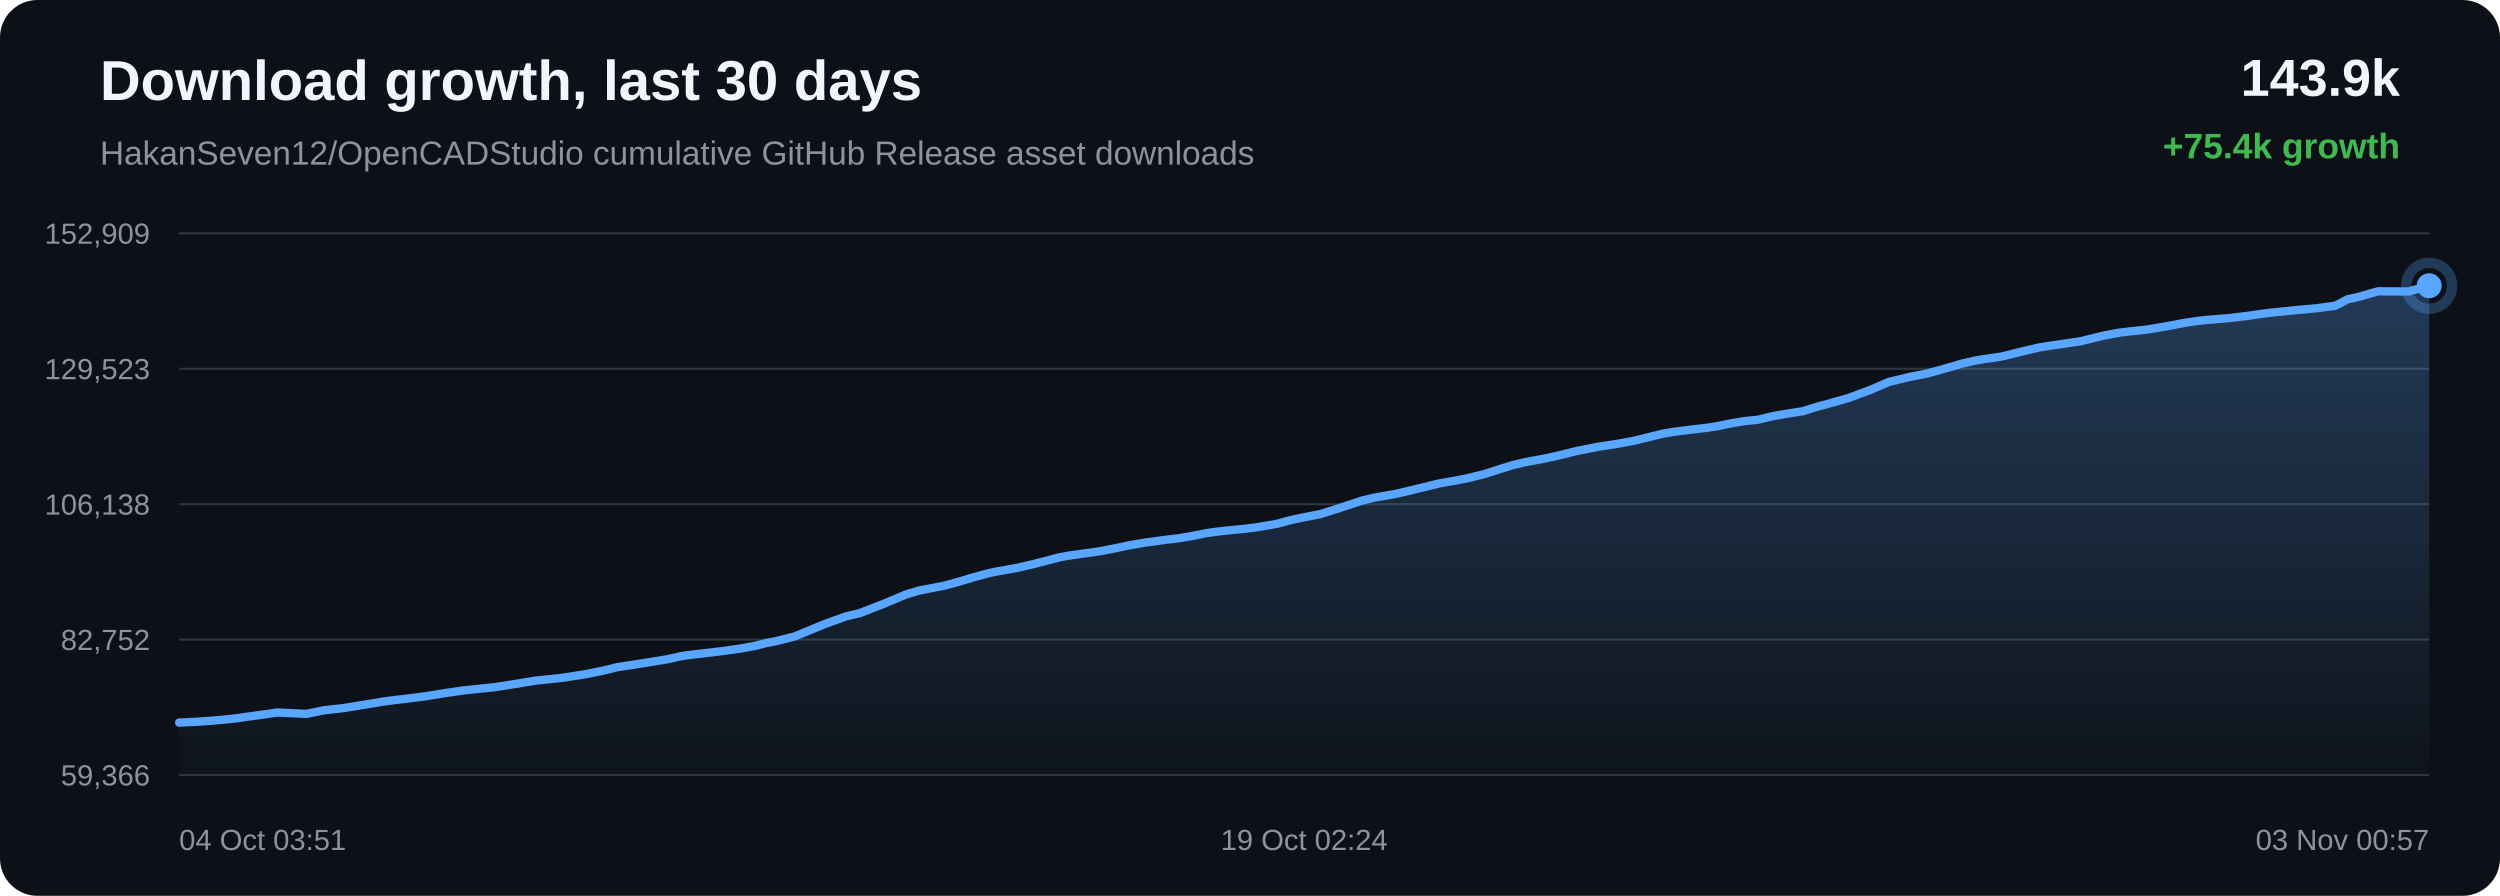
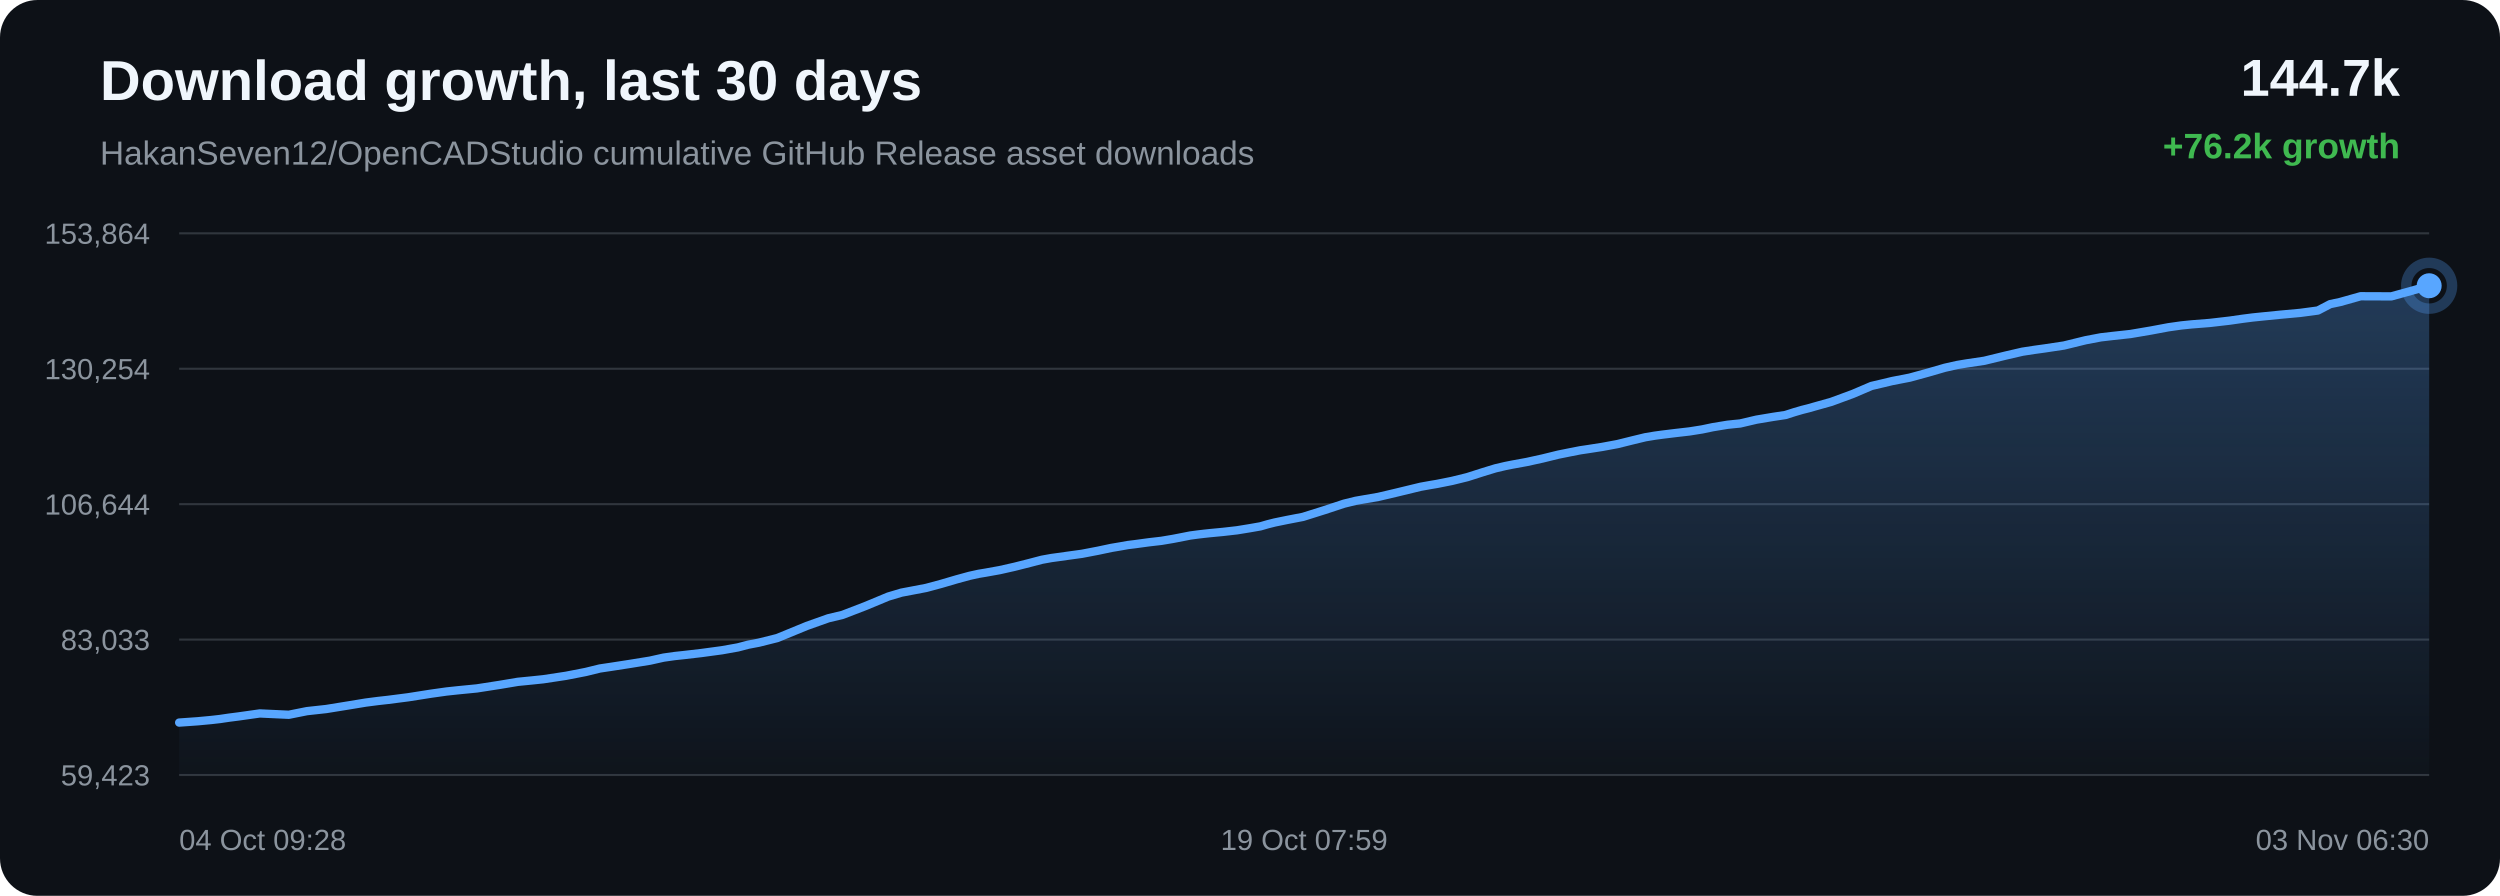
<svg xmlns="http://www.w3.org/2000/svg" width="1200" height="430" viewBox="0 0 1200 430">
  <defs>
    <linearGradient id="area" x1="0" x2="0" y1="0" y2="1">
      <stop offset="0%" stop-color="#58a6ff" stop-opacity="0.28" />
      <stop offset="100%" stop-color="#58a6ff" stop-opacity="0.02" />
    </linearGradient>
  </defs>
  <rect width="100%" height="100%" rx="18" fill="#0d1117" />
  <text x="48" y="48" fill="#f0f6fc" font-family="Arial, sans-serif" font-size="27" font-weight="700">Download growth, last 30 days</text>
  <text x="48" y="79" fill="#8b949e" font-family="Arial, sans-serif" font-size="16">HakanSeven12/OpenCADStudio cumulative GitHub Release asset downloads</text>
-   <text x="1152" y="46" text-anchor="end" fill="#f0f6fc" font-family="Arial, sans-serif" font-size="25" font-weight="700">143.9k</text>
-   <text x="1152" y="76" text-anchor="end" fill="#3fb950" font-family="Arial, sans-serif" font-size="17" font-weight="700">+75.4k growth</text>
+   <text x="1152" y="46" text-anchor="end" fill="#f0f6fc" font-family="Arial, sans-serif" font-size="25" font-weight="700">144.7k</text>
+   <text x="1152" y="76" text-anchor="end" fill="#3fb950" font-family="Arial, sans-serif" font-size="17" font-weight="700">+76.2k growth</text>
  <line x1="86" y1="112.00" x2="1166" y2="112.00" stroke="#30363d" stroke-width="1" />
  <line x1="86" y1="177.00" x2="1166" y2="177.00" stroke="#30363d" stroke-width="1" />
  <line x1="86" y1="242.00" x2="1166" y2="242.00" stroke="#30363d" stroke-width="1" />
  <line x1="86" y1="307.00" x2="1166" y2="307.00" stroke="#30363d" stroke-width="1" />
  <line x1="86" y1="372.00" x2="1166" y2="372.00" stroke="#30363d" stroke-width="1" />
-   <text x="72" y="117.00" text-anchor="end" fill="#8b949e" font-family="Arial, sans-serif" font-size="14">152,909</text>
-   <text x="72" y="182.00" text-anchor="end" fill="#8b949e" font-family="Arial, sans-serif" font-size="14">129,523</text>
-   <text x="72" y="247.00" text-anchor="end" fill="#8b949e" font-family="Arial, sans-serif" font-size="14">106,138</text>
-   <text x="72" y="312.00" text-anchor="end" fill="#8b949e" font-family="Arial, sans-serif" font-size="14">82,752</text>
-   <text x="72" y="377.00" text-anchor="end" fill="#8b949e" font-family="Arial, sans-serif" font-size="14">59,366</text>
-   <path d="M 86.00 346.84 L 94.43 346.44 L 103.33 345.80 L 109.82 345.18 L 113.97 344.72 L 118.51 344.04 L 122.72 343.49 L 133.12 342.00 L 147.04 342.66 L 155.74 340.90 L 165.02 339.87 L 175.66 338.13 L 183.96 336.75 L 189.91 335.98 L 194.64 335.43 L 204.38 334.18 L 215.16 332.46 L 222.76 331.37 L 228.27 330.78 L 237.30 329.88 L 248.44 328.13 L 256.96 326.69 L 263.53 326.04 L 269.18 325.44 L 280.08 323.78 L 289.62 321.89 L 296.33 320.23 L 301.70 319.42 L 310.66 318.02 L 320.47 316.42 L 326.92 314.97 L 332.19 314.21 L 336.49 313.74 L 345.03 312.74 L 354.94 311.39 L 362.62 310.00 L 367.58 308.69 L 372.67 307.71 L 381.52 305.47 L 395.67 299.61 L 405.98 295.90 L 412.82 294.25 L 423.86 289.96 L 434.77 285.37 L 441.12 283.46 L 445.61 282.60 L 453.02 281.17 L 460.41 279.15 L 467.53 277.04 L 473.70 275.34 L 478.15 274.35 L 481.49 273.79 L 488.26 272.56 L 495.40 270.93 L 502.66 269.07 L 508.48 267.53 L 513.08 266.69 L 516.23 266.26 L 520.55 265.64 L 527.70 264.65 L 535.42 263.16 L 541.85 261.79 L 546.15 261.06 L 549.78 260.40 L 553.20 259.98 L 559.81 259.07 L 565.87 258.36 L 571.46 257.41 L 576.40 256.45 L 579.70 255.79 L 583.29 255.31 L 586.41 254.93 L 588.91 254.66 L 595.52 254.02 L 602.17 253.26 L 608.37 252.24 L 613.39 251.34 L 616.89 250.33 L 620.28 249.47 L 623.25 248.85 L 626.32 248.22 L 633.84 246.75 L 644.19 243.46 L 653.53 240.35 L 659.08 238.98 L 662.77 238.32 L 669.97 237.07 L 678.01 235.17 L 690.28 232.16 L 694.79 231.34 L 698.21 230.76 L 705.32 229.33 L 712.73 227.49 L 720.23 225.07 L 726.22 223.22 L 730.92 222.10 L 734.27 221.43 L 741.33 220.13 L 748.86 218.45 L 756.39 216.58 L 762.17 215.42 L 766.92 214.47 L 770.38 213.96 L 777.41 212.85 L 784.76 211.47 L 792.14 209.63 L 798.13 208.17 L 802.68 207.40 L 806.39 206.89 L 812.83 206.10 L 819.36 205.34 L 825.41 204.37 L 830.46 203.29 L 833.83 202.73 L 837.54 202.12 L 840.67 201.79 L 843.64 201.50 L 851.44 199.65 L 859.39 198.31 L 865.39 197.39 L 869.71 195.99 L 873.45 194.89 L 876.43 194.13 L 879.48 193.25 L 887.39 191.01 L 897.75 187.15 L 906.67 183.31 L 912.32 181.96 L 916.62 180.93 L 925.07 179.27 L 933.90 176.83 L 941.90 174.49 L 947.78 173.15 L 952.25 172.39 L 960.85 171.11 L 971.18 168.56 L 979.14 166.70 L 984.95 165.80 L 989.79 165.13 L 999.07 163.71 L 1009.49 161.14 L 1016.76 159.75 L 1022.33 159.08 L 1030.95 158.14 L 1040.94 156.42 L 1049.17 154.87 L 1055.44 153.97 L 1060.37 153.46 L 1069.07 152.77 L 1078.56 151.66 L 1084.82 150.75 L 1089.66 150.12 L 1094.05 149.67 L 1102.76 148.79 L 1112.50 147.89 L 1120.94 146.75 L 1126.81 143.66 L 1131.67 142.61 L 1141.44 139.83 L 1156.16 139.90 L 1166.00 137.16 L 1166.00 372.00 L 86.00 372.00 Z" fill="url(#area)" />
-   <path d="M 86.00 346.84 L 94.43 346.44 L 103.33 345.80 L 109.82 345.18 L 113.97 344.72 L 118.51 344.04 L 122.72 343.49 L 133.12 342.00 L 147.04 342.66 L 155.74 340.90 L 165.02 339.87 L 175.66 338.13 L 183.96 336.75 L 189.91 335.98 L 194.64 335.43 L 204.38 334.18 L 215.16 332.46 L 222.76 331.37 L 228.27 330.78 L 237.30 329.88 L 248.44 328.13 L 256.96 326.69 L 263.53 326.04 L 269.18 325.44 L 280.08 323.78 L 289.62 321.89 L 296.33 320.23 L 301.70 319.42 L 310.66 318.02 L 320.47 316.42 L 326.92 314.97 L 332.19 314.21 L 336.49 313.74 L 345.03 312.74 L 354.94 311.39 L 362.62 310.00 L 367.58 308.69 L 372.67 307.71 L 381.52 305.47 L 395.67 299.61 L 405.98 295.90 L 412.82 294.25 L 423.86 289.96 L 434.77 285.37 L 441.12 283.46 L 445.61 282.60 L 453.02 281.17 L 460.41 279.15 L 467.53 277.04 L 473.70 275.34 L 478.15 274.35 L 481.49 273.79 L 488.26 272.56 L 495.40 270.93 L 502.66 269.07 L 508.48 267.53 L 513.08 266.69 L 516.23 266.26 L 520.55 265.64 L 527.70 264.65 L 535.42 263.16 L 541.85 261.79 L 546.15 261.06 L 549.78 260.40 L 553.20 259.98 L 559.81 259.07 L 565.87 258.36 L 571.46 257.41 L 576.40 256.45 L 579.70 255.79 L 583.29 255.31 L 586.41 254.93 L 588.91 254.66 L 595.52 254.02 L 602.17 253.26 L 608.37 252.24 L 613.39 251.34 L 616.89 250.33 L 620.28 249.47 L 623.25 248.85 L 626.32 248.22 L 633.84 246.75 L 644.19 243.46 L 653.53 240.35 L 659.08 238.98 L 662.77 238.32 L 669.97 237.07 L 678.01 235.17 L 690.28 232.16 L 694.79 231.34 L 698.21 230.76 L 705.32 229.33 L 712.73 227.49 L 720.23 225.07 L 726.22 223.22 L 730.92 222.10 L 734.27 221.43 L 741.33 220.13 L 748.86 218.45 L 756.39 216.58 L 762.17 215.42 L 766.92 214.47 L 770.38 213.96 L 777.41 212.85 L 784.76 211.47 L 792.14 209.63 L 798.13 208.17 L 802.68 207.40 L 806.39 206.89 L 812.83 206.10 L 819.36 205.34 L 825.41 204.37 L 830.46 203.29 L 833.83 202.73 L 837.54 202.12 L 840.67 201.79 L 843.64 201.50 L 851.44 199.65 L 859.39 198.31 L 865.39 197.39 L 869.71 195.99 L 873.45 194.89 L 876.43 194.13 L 879.48 193.25 L 887.39 191.01 L 897.75 187.15 L 906.67 183.31 L 912.32 181.96 L 916.62 180.93 L 925.07 179.27 L 933.90 176.83 L 941.90 174.49 L 947.78 173.15 L 952.25 172.39 L 960.85 171.11 L 971.18 168.56 L 979.14 166.70 L 984.95 165.80 L 989.79 165.13 L 999.07 163.71 L 1009.49 161.14 L 1016.76 159.75 L 1022.33 159.08 L 1030.95 158.14 L 1040.94 156.42 L 1049.17 154.87 L 1055.44 153.97 L 1060.37 153.46 L 1069.07 152.77 L 1078.56 151.66 L 1084.82 150.75 L 1089.66 150.12 L 1094.05 149.67 L 1102.76 148.79 L 1112.50 147.89 L 1120.94 146.75 L 1126.81 143.66 L 1131.67 142.61 L 1141.44 139.83 L 1156.16 139.90 L 1166.00 137.16" fill="none" stroke="#58a6ff" stroke-width="4" stroke-linecap="round" stroke-linejoin="round" />
+   <text x="72" y="117.00" text-anchor="end" fill="#8b949e" font-family="Arial, sans-serif" font-size="14">153,864</text>
+   <text x="72" y="182.00" text-anchor="end" fill="#8b949e" font-family="Arial, sans-serif" font-size="14">130,254</text>
+   <text x="72" y="247.00" text-anchor="end" fill="#8b949e" font-family="Arial, sans-serif" font-size="14">106,644</text>
+   <text x="72" y="312.00" text-anchor="end" fill="#8b949e" font-family="Arial, sans-serif" font-size="14">83,033</text>
+   <text x="72" y="377.00" text-anchor="end" fill="#8b949e" font-family="Arial, sans-serif" font-size="14">59,423</text>
+   <path d="M 86.00 346.84 L 94.90 346.21 L 101.39 345.60 L 105.54 345.13 L 110.08 344.46 L 114.30 343.92 L 124.70 342.45 L 138.62 343.09 L 147.32 341.35 L 156.60 340.33 L 167.23 338.61 L 175.54 337.24 L 181.48 336.47 L 186.22 335.94 L 195.96 334.69 L 206.74 332.99 L 214.34 331.92 L 219.85 331.33 L 228.89 330.44 L 240.02 328.71 L 248.54 327.28 L 255.11 326.63 L 260.77 326.04 L 271.66 324.39 L 281.20 322.53 L 287.91 320.88 L 293.28 320.08 L 302.25 318.69 L 312.06 317.10 L 318.51 315.66 L 323.78 314.91 L 328.08 314.45 L 336.62 313.46 L 346.53 312.12 L 354.22 310.75 L 359.17 309.45 L 364.27 308.48 L 373.11 306.26 L 387.26 300.45 L 397.57 296.78 L 404.42 295.14 L 415.46 290.89 L 426.37 286.35 L 432.71 284.46 L 437.21 283.61 L 444.62 282.19 L 452.01 280.19 L 459.13 278.10 L 465.30 276.41 L 469.76 275.43 L 473.09 274.88 L 479.86 273.66 L 487.00 272.05 L 494.26 270.21 L 500.09 268.68 L 504.69 267.85 L 507.84 267.42 L 512.16 266.81 L 519.30 265.83 L 527.03 264.35 L 533.46 262.99 L 537.75 262.27 L 541.38 261.62 L 544.80 261.20 L 551.42 260.30 L 557.48 259.60 L 563.07 258.66 L 568.01 257.70 L 571.30 257.05 L 574.90 256.57 L 578.02 256.20 L 580.52 255.93 L 587.13 255.30 L 593.78 254.54 L 599.98 253.53 L 605.01 252.65 L 608.50 251.64 L 611.89 250.79 L 614.86 250.18 L 617.94 249.55 L 625.45 248.10 L 635.81 244.84 L 645.14 241.76 L 650.69 240.40 L 654.39 239.75 L 661.59 238.51 L 669.63 236.62 L 681.90 233.65 L 686.41 232.84 L 689.83 232.26 L 696.94 230.84 L 704.34 229.02 L 711.85 226.62 L 717.84 224.79 L 722.54 223.69 L 725.89 223.02 L 732.95 221.73 L 740.48 220.07 L 748.01 218.22 L 753.79 217.06 L 758.54 216.13 L 762.00 215.62 L 769.04 214.52 L 776.39 213.16 L 783.76 211.33 L 789.75 209.88 L 794.31 209.12 L 798.01 208.62 L 804.46 207.83 L 810.99 207.08 L 817.03 206.12 L 822.09 205.06 L 825.46 204.50 L 829.17 203.89 L 832.30 203.56 L 835.27 203.27 L 843.07 201.44 L 851.02 200.11 L 857.02 199.20 L 861.34 197.82 L 865.08 196.73 L 868.06 195.98 L 871.11 195.11 L 879.02 192.89 L 889.39 189.07 L 898.30 185.26 L 903.96 183.93 L 908.25 182.90 L 916.71 181.26 L 925.54 178.84 L 933.54 176.52 L 939.42 175.20 L 943.89 174.45 L 952.49 173.17 L 962.82 170.65 L 970.78 168.81 L 976.59 167.92 L 981.43 167.25 L 990.71 165.85 L 1001.13 163.30 L 1008.40 161.92 L 1013.98 161.27 L 1022.60 160.33 L 1032.58 158.63 L 1040.81 157.09 L 1047.08 156.20 L 1052.02 155.70 L 1060.72 155.01 L 1070.21 153.91 L 1076.47 153.01 L 1081.31 152.39 L 1085.70 151.94 L 1094.41 151.07 L 1104.15 150.18 L 1112.59 149.05 L 1118.47 145.98 L 1123.32 144.95 L 1133.09 142.20 L 1147.82 142.26 L 1157.66 139.55 L 1166.00 137.16 L 1166.00 372.00 L 86.00 372.00 Z" fill="url(#area)" />
+   <path d="M 86.00 346.84 L 94.90 346.21 L 101.39 345.60 L 105.54 345.13 L 110.08 344.46 L 114.30 343.92 L 124.70 342.45 L 138.62 343.09 L 147.32 341.35 L 156.60 340.33 L 167.23 338.61 L 175.54 337.24 L 181.48 336.47 L 186.22 335.94 L 195.96 334.69 L 206.74 332.99 L 214.34 331.92 L 219.85 331.33 L 228.89 330.44 L 240.02 328.71 L 248.54 327.28 L 255.11 326.63 L 260.77 326.04 L 271.66 324.39 L 281.20 322.53 L 287.91 320.88 L 293.28 320.08 L 302.25 318.69 L 312.06 317.10 L 318.51 315.66 L 323.78 314.91 L 328.08 314.45 L 336.62 313.46 L 346.53 312.12 L 354.22 310.75 L 359.17 309.45 L 364.27 308.48 L 373.11 306.26 L 387.26 300.45 L 397.57 296.78 L 404.42 295.14 L 415.46 290.89 L 426.37 286.35 L 432.71 284.46 L 437.21 283.61 L 444.62 282.19 L 452.01 280.19 L 459.13 278.10 L 465.30 276.41 L 469.76 275.43 L 473.09 274.88 L 479.86 273.66 L 487.00 272.05 L 494.26 270.21 L 500.09 268.68 L 504.69 267.85 L 507.84 267.42 L 512.16 266.81 L 519.30 265.83 L 527.03 264.35 L 533.46 262.99 L 537.75 262.27 L 541.38 261.62 L 544.80 261.20 L 551.42 260.30 L 557.48 259.60 L 563.07 258.66 L 568.01 257.70 L 571.30 257.05 L 574.90 256.57 L 578.02 256.20 L 580.52 255.93 L 587.13 255.30 L 593.78 254.54 L 599.98 253.53 L 605.01 252.65 L 608.50 251.64 L 611.89 250.79 L 614.86 250.18 L 617.94 249.55 L 625.45 248.10 L 635.81 244.84 L 645.14 241.76 L 650.69 240.40 L 654.39 239.75 L 661.59 238.51 L 669.63 236.62 L 681.90 233.65 L 686.41 232.84 L 689.83 232.26 L 696.94 230.84 L 704.34 229.02 L 711.85 226.62 L 717.84 224.79 L 722.54 223.69 L 725.89 223.02 L 732.95 221.73 L 740.48 220.07 L 748.01 218.22 L 753.79 217.06 L 758.54 216.13 L 762.00 215.62 L 769.04 214.52 L 776.39 213.16 L 783.76 211.33 L 789.75 209.88 L 794.31 209.12 L 798.01 208.62 L 804.46 207.83 L 810.99 207.08 L 817.03 206.12 L 822.09 205.06 L 825.46 204.50 L 829.17 203.89 L 832.30 203.56 L 835.27 203.27 L 843.07 201.44 L 851.02 200.11 L 857.02 199.20 L 861.34 197.82 L 865.08 196.73 L 868.06 195.98 L 871.11 195.11 L 879.02 192.89 L 889.39 189.07 L 898.30 185.26 L 903.96 183.93 L 908.25 182.90 L 916.71 181.26 L 925.54 178.84 L 933.54 176.52 L 939.42 175.20 L 943.89 174.45 L 952.49 173.17 L 962.82 170.65 L 970.78 168.81 L 976.59 167.92 L 981.43 167.25 L 990.71 165.85 L 1001.13 163.30 L 1008.40 161.92 L 1013.98 161.27 L 1022.60 160.33 L 1032.58 158.63 L 1040.81 157.09 L 1047.08 156.20 L 1052.02 155.70 L 1060.72 155.01 L 1070.21 153.91 L 1076.47 153.01 L 1081.31 152.39 L 1085.70 151.94 L 1094.41 151.07 L 1104.15 150.18 L 1112.59 149.05 L 1118.47 145.98 L 1123.32 144.95 L 1133.09 142.20 L 1147.82 142.26 L 1157.66 139.55 L 1166.00 137.16" fill="none" stroke="#58a6ff" stroke-width="4" stroke-linecap="round" stroke-linejoin="round" />
  <circle cx="1166.00" cy="137.16" r="6" fill="#58a6ff" />
  <circle cx="1166.00" cy="137.16" r="11" fill="none" stroke="#58a6ff" stroke-opacity="0.28" stroke-width="5" />
-   <text x="86.00" y="408" text-anchor="start" fill="#8b949e" font-family="Arial, sans-serif" font-size="14">04 Oct 03:51</text>
-   <text x="626.00" y="408" text-anchor="middle" fill="#8b949e" font-family="Arial, sans-serif" font-size="14">19 Oct 02:24</text>
-   <text x="1166.00" y="408" text-anchor="end" fill="#8b949e" font-family="Arial, sans-serif" font-size="14">03 Nov 00:57</text>
+   <text x="86.00" y="408" text-anchor="start" fill="#8b949e" font-family="Arial, sans-serif" font-size="14">04 Oct 09:28</text>
+   <text x="626.00" y="408" text-anchor="middle" fill="#8b949e" font-family="Arial, sans-serif" font-size="14">19 Oct 07:59</text>
+   <text x="1166.00" y="408" text-anchor="end" fill="#8b949e" font-family="Arial, sans-serif" font-size="14">03 Nov 06:30</text>
</svg>
